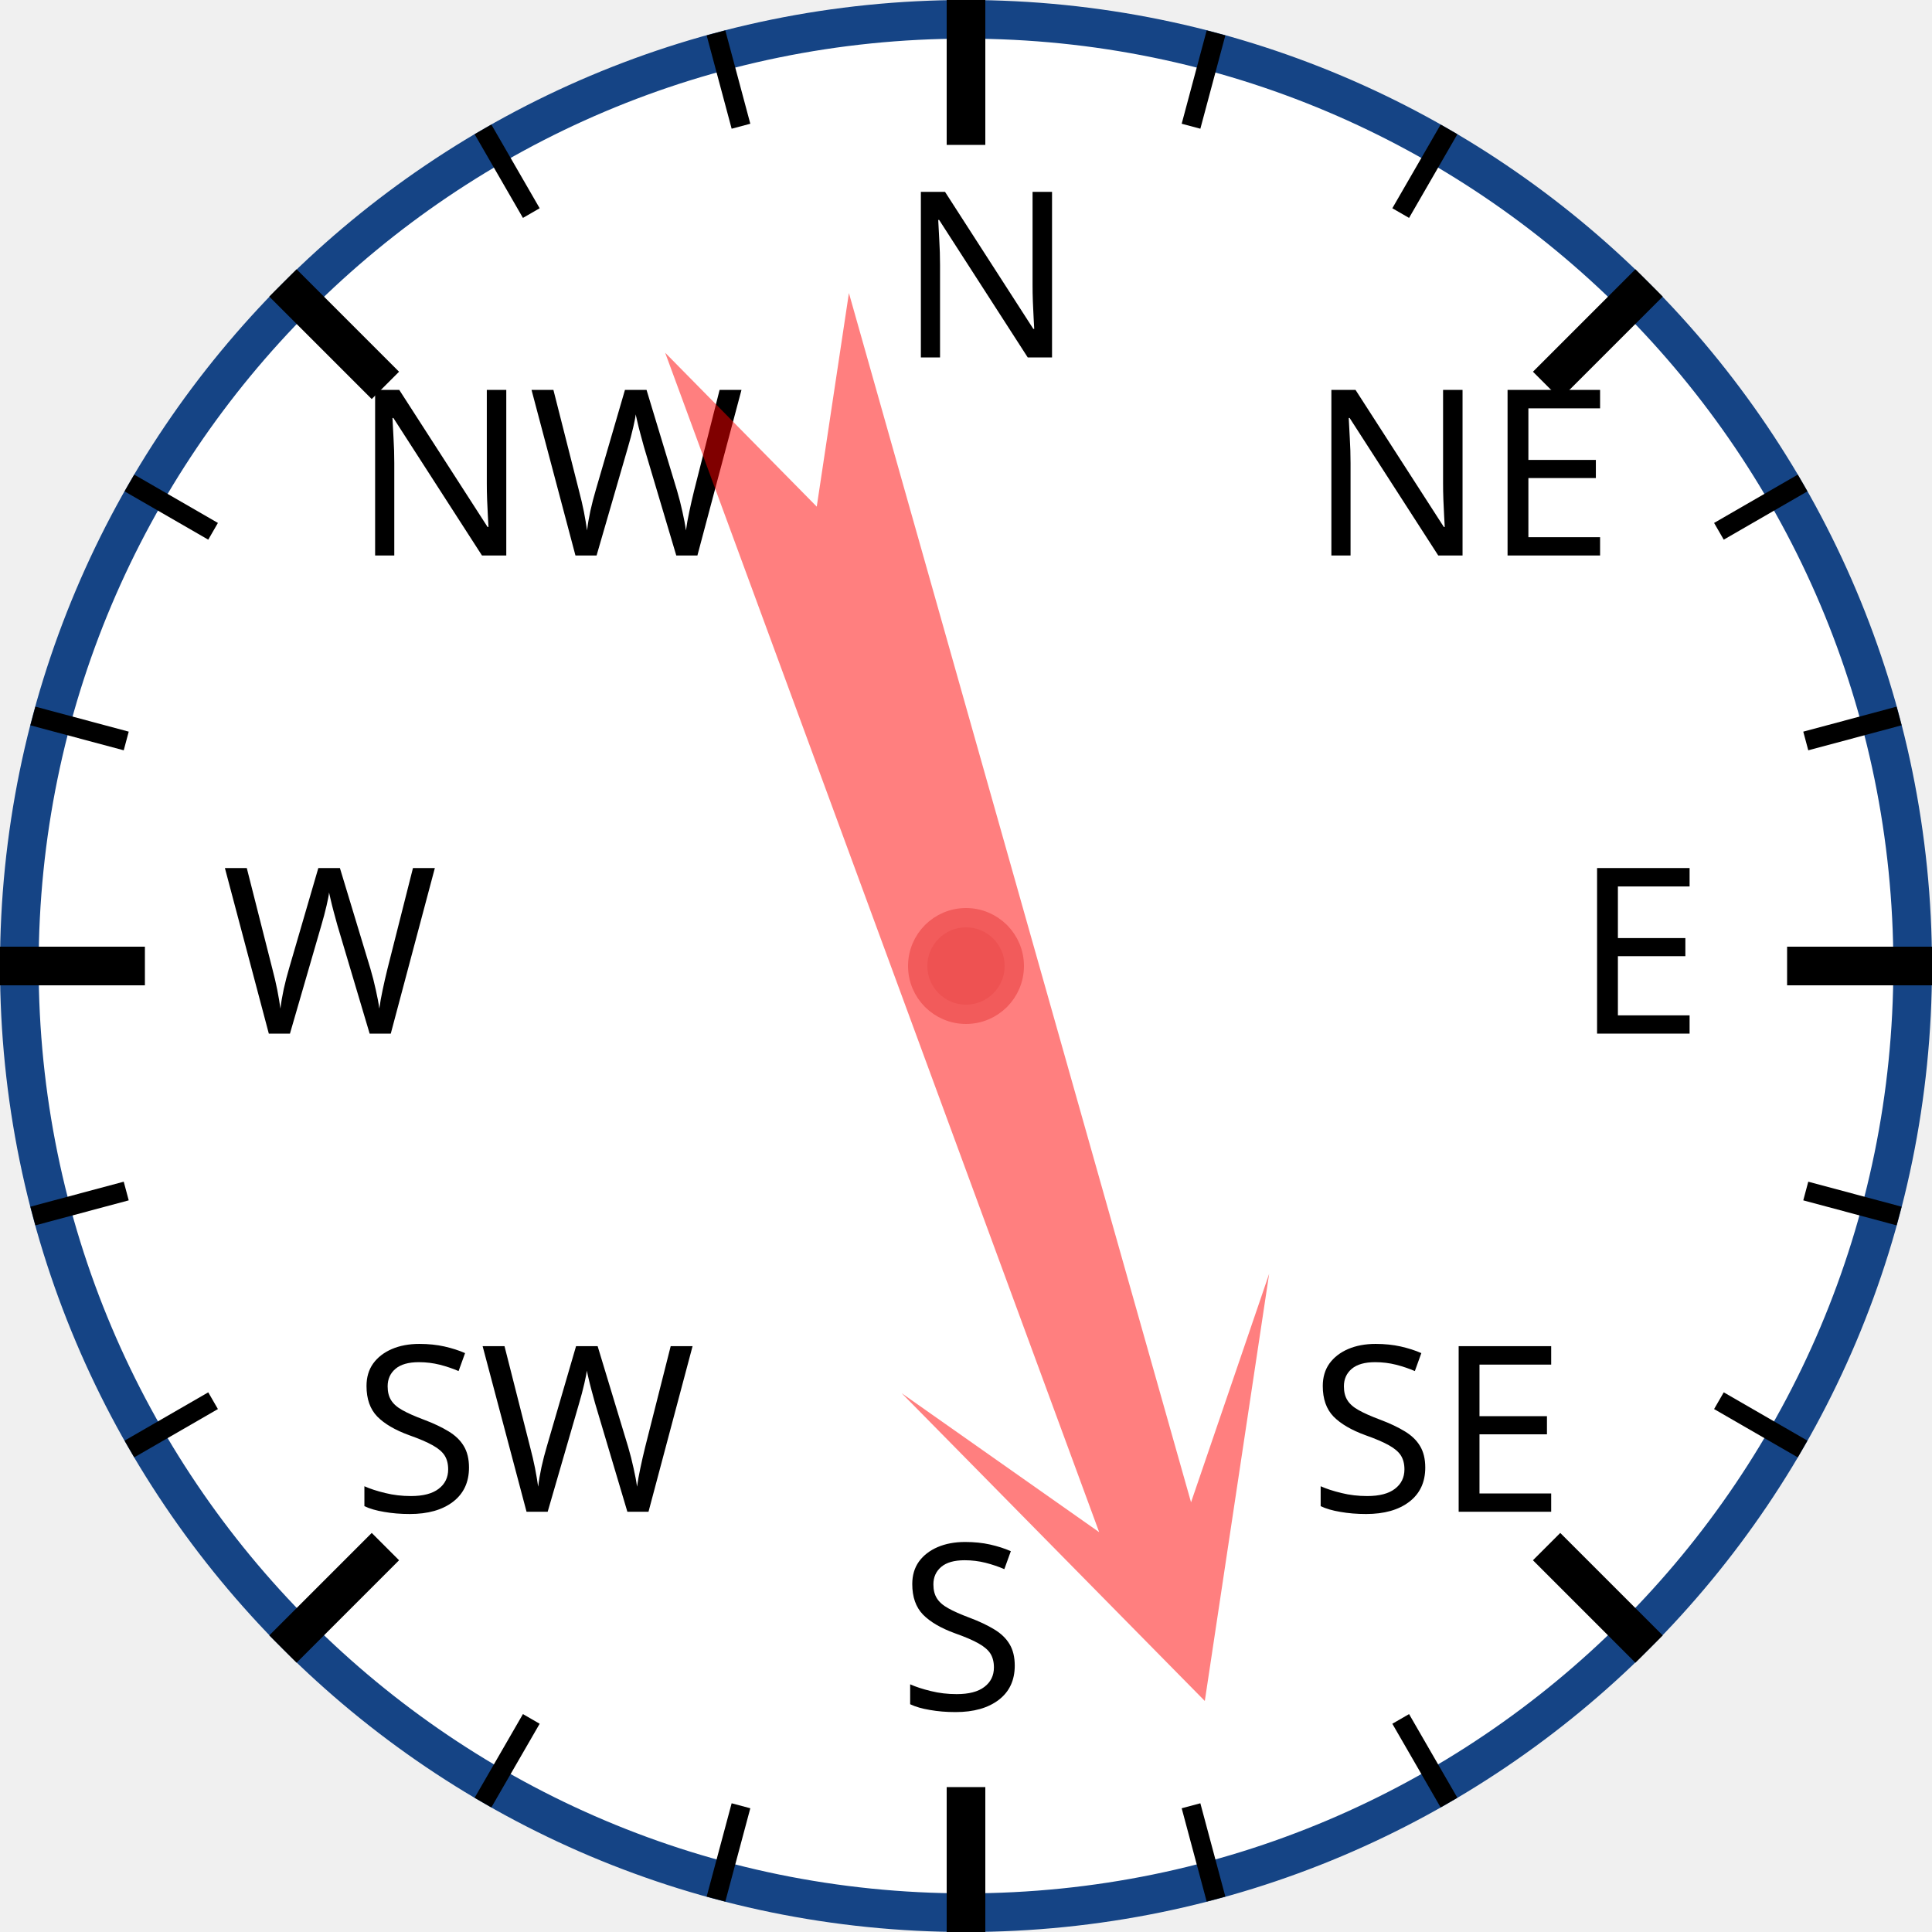
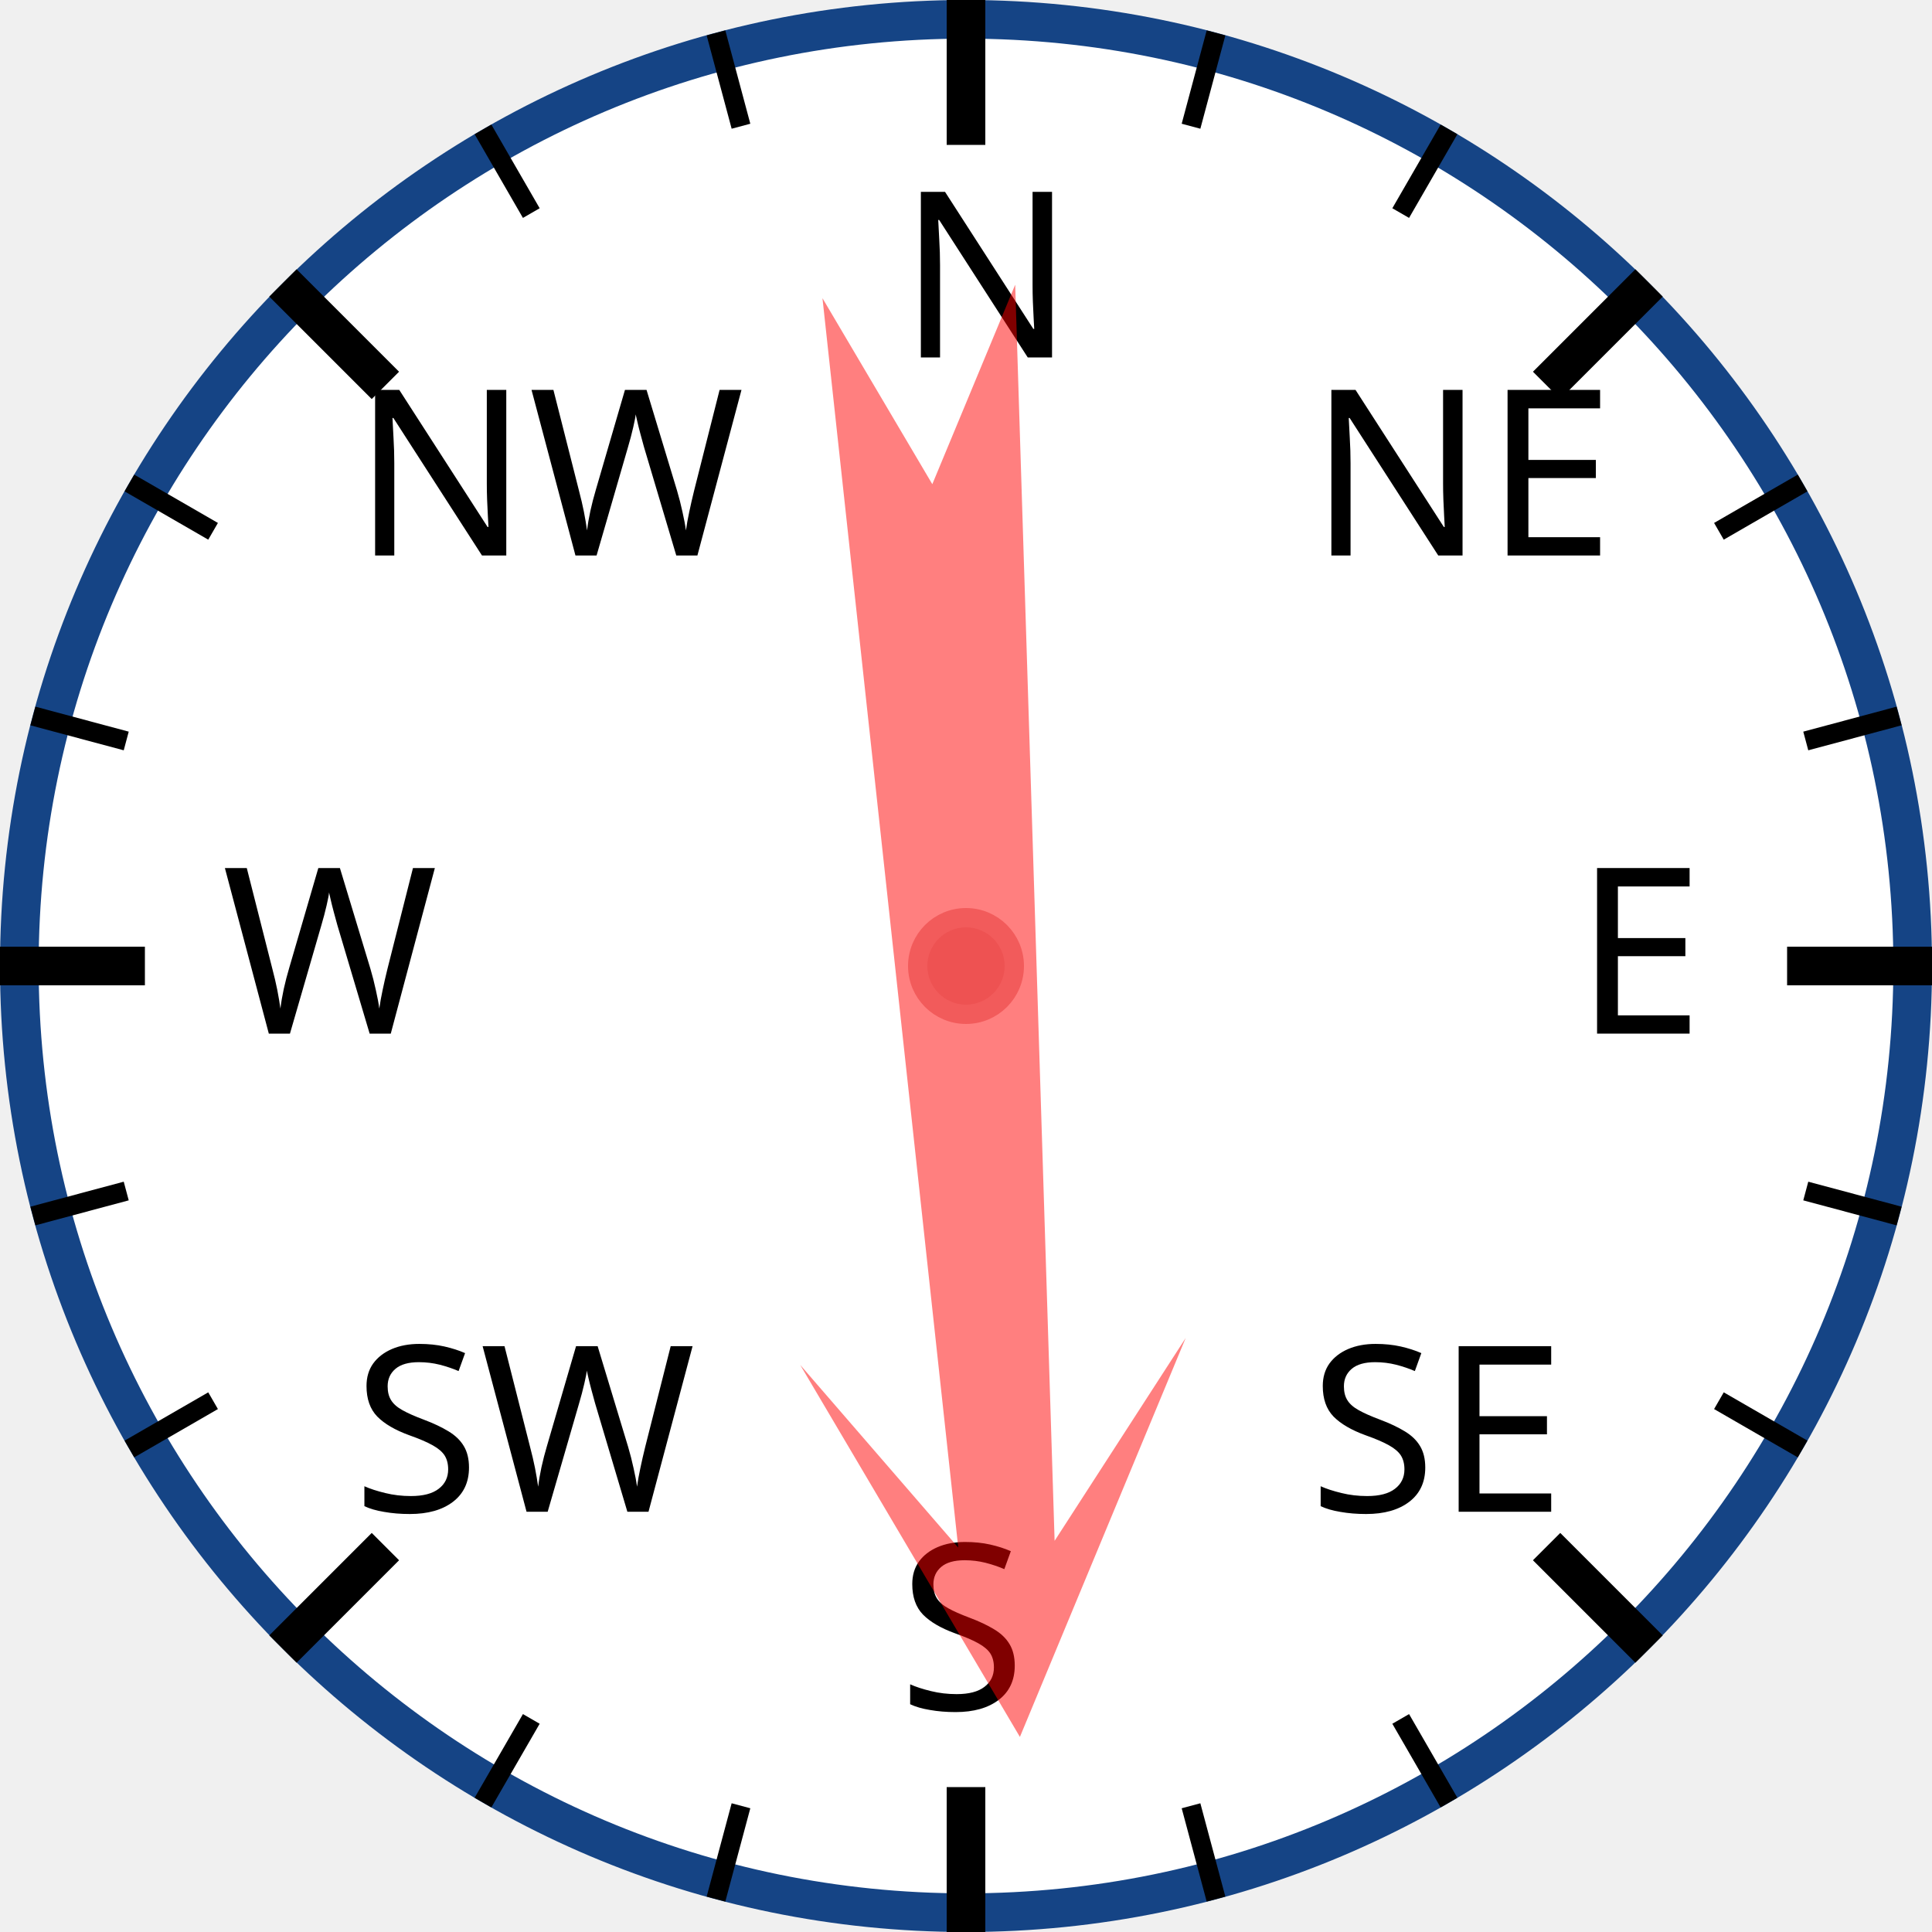
<svg xmlns="http://www.w3.org/2000/svg" width="120px" height="120px" viewBox="0 0 200 200">
  <circle cx="100" cy="100" r="98" style="fill: white; stroke: #154485; stroke-width: 4;" />
  <text x="93.0" y="37.0" style="font-family: sans-serif; font-size: 18pt;">N</text>
  <line x1="100.0" y1="0.0" x2="100.0" y2="15.0" style="stroke: black; stroke-width: 4;" />
  <line x1="74.118" y1="3.407" x2="76.706" y2="13.067" style="stroke: black; stroke-width: 2;" />
  <line x1="50" y1="13.397" x2="55" y2="22.058" style="stroke: black; stroke-width: 2;" />
  <text x="36.503" y="57.503" style="font-family: sans-serif; font-size: 18pt;">NW</text>
  <line x1="29.289" y1="29.289" x2="39.896" y2="39.896" style="stroke: black; stroke-width: 4;" />
  <line x1="13.397" y1="50" x2="22.058" y2="55" style="stroke: black; stroke-width: 2;" />
  <line x1="3.407" y1="74.118" x2="13.067" y2="76.706" style="stroke: black; stroke-width: 2;" />
  <text x="23.0" y="107.0" style="font-family: sans-serif; font-size: 18pt;">W</text>
  <line x1="0.0" y1="100.0" x2="15.0" y2="100.0" style="stroke: black; stroke-width: 4;" />
  <line x1="3.407" y1="125.882" x2="13.067" y2="123.294" style="stroke: black; stroke-width: 2;" />
  <line x1="13.397" y1="150" x2="22.058" y2="145" style="stroke: black; stroke-width: 2;" />
  <text x="36.503" y="156.497" style="font-family: sans-serif; font-size: 18pt;">SW</text>
  <line x1="29.289" y1="170.711" x2="39.896" y2="160.104" style="stroke: black; stroke-width: 4;" />
  <line x1="50" y1="186.603" x2="55" y2="177.942" style="stroke: black; stroke-width: 2;" />
  <line x1="74.118" y1="196.593" x2="76.706" y2="186.933" style="stroke: black; stroke-width: 2;" />
  <text x="93" y="177.0" style="font-family: sans-serif; font-size: 18pt;">S</text>
  <line x1="100" y1="200.0" x2="100" y2="185.0" style="stroke: black; stroke-width: 4;" />
  <line x1="125.882" y1="196.593" x2="123.294" y2="186.933" style="stroke: black; stroke-width: 2;" />
  <line x1="150.0" y1="186.603" x2="145.0" y2="177.942" style="stroke: black; stroke-width: 2;" />
  <text x="135.497" y="156.497" style="font-family: sans-serif; font-size: 18pt;">SE</text>
  <line x1="170.711" y1="170.711" x2="160.104" y2="160.104" style="stroke: black; stroke-width: 4;" />
  <line x1="186.603" y1="150" x2="177.942" y2="145" style="stroke: black; stroke-width: 2;" />
  <line x1="196.593" y1="125.882" x2="186.933" y2="123.294" style="stroke: black; stroke-width: 2;" />
  <text x="163.0" y="107" style="font-family: sans-serif; font-size: 18pt;">E</text>
  <line x1="200.0" y1="100" x2="185.0" y2="100" style="stroke: black; stroke-width: 4;" />
  <line x1="196.593" y1="74.118" x2="186.933" y2="76.706" style="stroke: black; stroke-width: 2;" />
  <line x1="186.603" y1="50" x2="177.942" y2="55" style="stroke: black; stroke-width: 2;" />
  <text x="135.497" y="57.503" style="font-family: sans-serif; font-size: 18pt;">NE</text>
  <line x1="170.711" y1="29.289" x2="160.104" y2="39.896" style="stroke: black; stroke-width: 4;" />
  <line x1="150" y1="13.397" x2="145" y2="22.058" style="stroke: black; stroke-width: 2;" />
  <line x1="125.882" y1="3.407" x2="123.294" y2="13.067" style="stroke: black; stroke-width: 2;" />
-   <polygon points="100 20 120 60 105 40 110 170 100 150 90 170 95 40 80 60" style="fill: red; fill-opacity: 0.5;" transform="rotate(162,100,100)" />
+   <polygon points="100 20 120 60 105 40 110 170 100 150 90 170 95 40 80 60" style="fill: red; fill-opacity: 0.5;" transform="rotate(176,100,100)" />
  <circle cx="100" cy="100" r="5" style="fill: #EE5252; stroke: #F25B5B; stroke-width: 2;" />
</svg>
